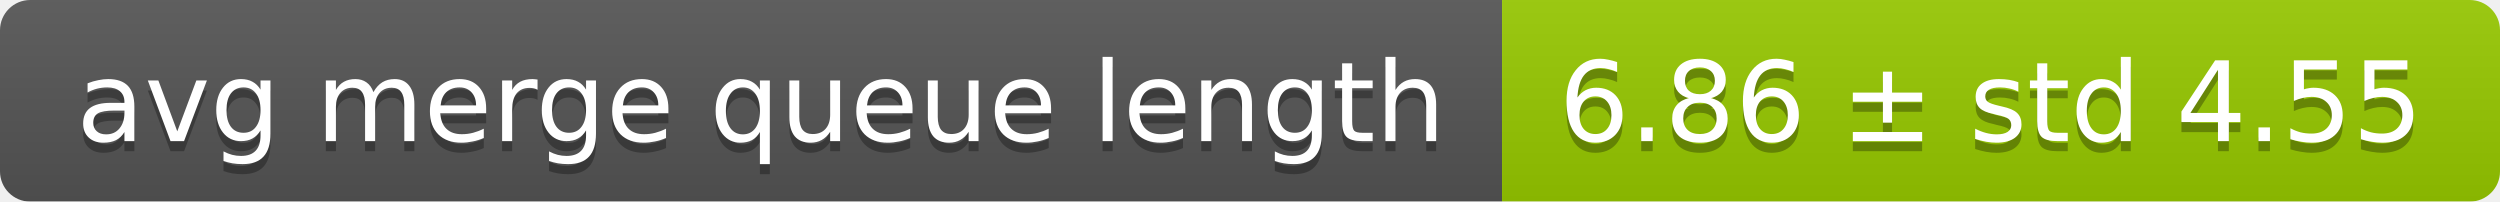
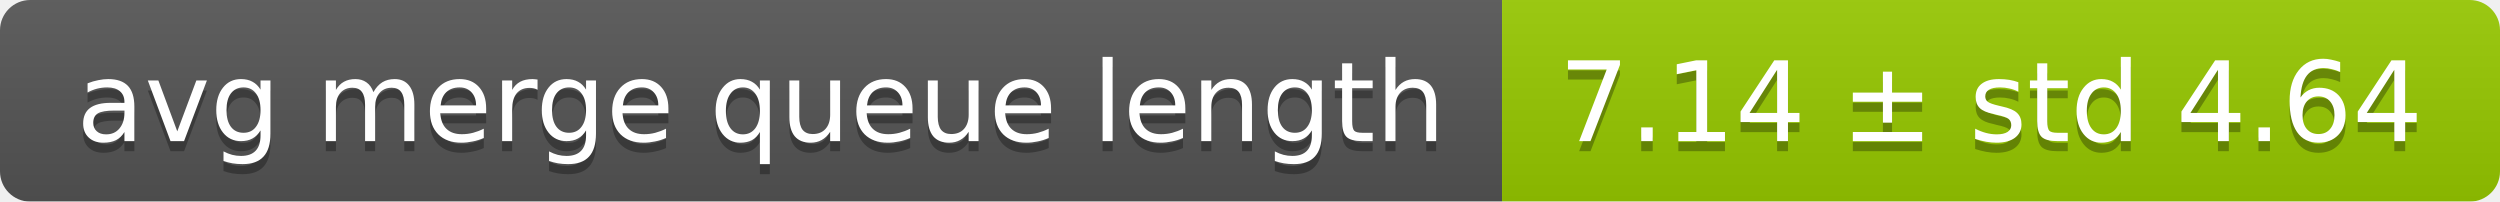
<svg xmlns="http://www.w3.org/2000/svg" width="248" height="20">
  <linearGradient id="smooth" x2="0" y2="100%">
    <stop offset="0" stop-color="#bbb" stop-opacity=".1" />
    <stop offset="1" stop-opacity=".1" />
  </linearGradient>
  <mask id="round">
    <rect width="248" height="20" rx="3" fill="#fff" />
  </mask>
  <g mask="url(#round)">
    <rect width="149" height="20" fill="#555" />
    <rect x="149" width="99" height="20" fill="#97ca00" />
    <rect width="248" height="20" fill="url(#smooth)" />
  </g>
  <g fill="#fff" text-anchor="middle" font-family="DejaVu Sans,Verdana,Geneva,sans-serif" font-size="11">
    <text x="75.5" y="15" fill="#010101" fill-opacity=".3">avg merge queue length</text>
    <text x="75.5" y="14">avg merge queue length</text>
-     <text x="197.5" y="15" fill="#010101" fill-opacity=".3">6.86 ± std 4.55</text>
-     <text x="197.5" y="14">6.86 ± std 4.55</text>
+     <text x="197.5" y="15" fill="#010101" fill-opacity=".3">7.14 ± std 4.64</text>
+     <text x="197.5" y="14">7.14 ± std 4.64</text>
  </g>
</svg>
